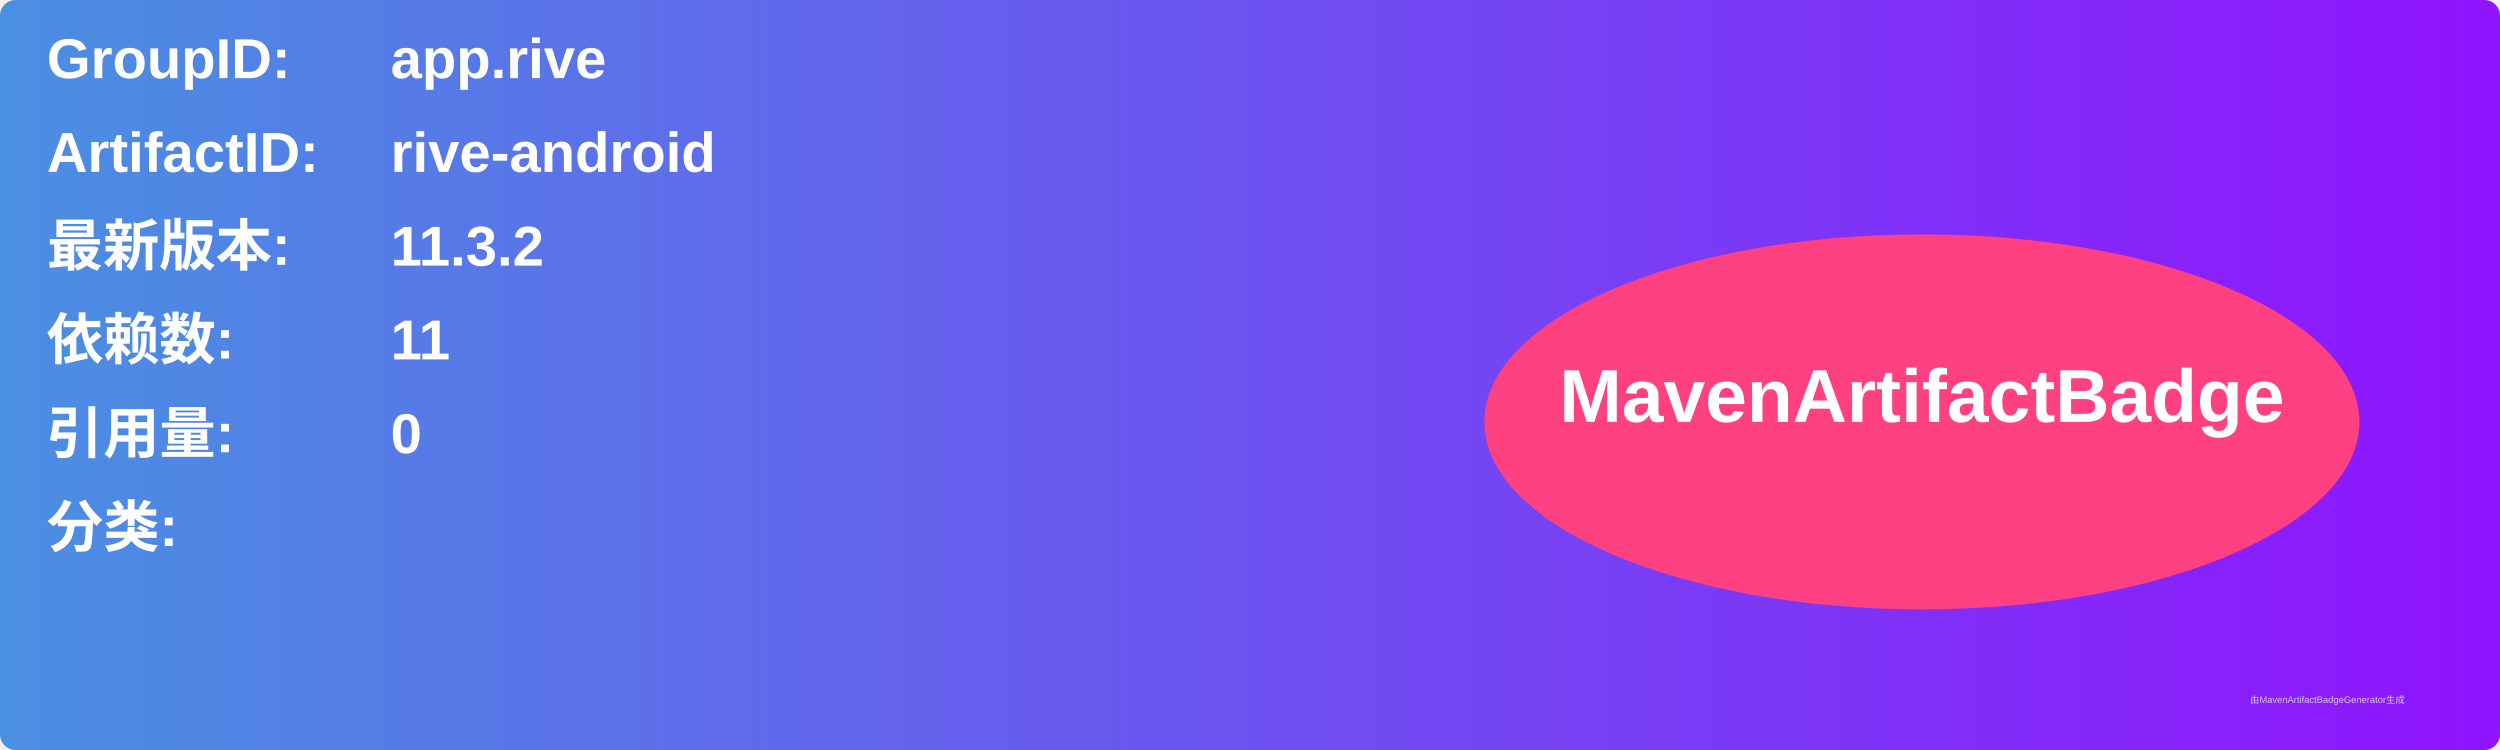
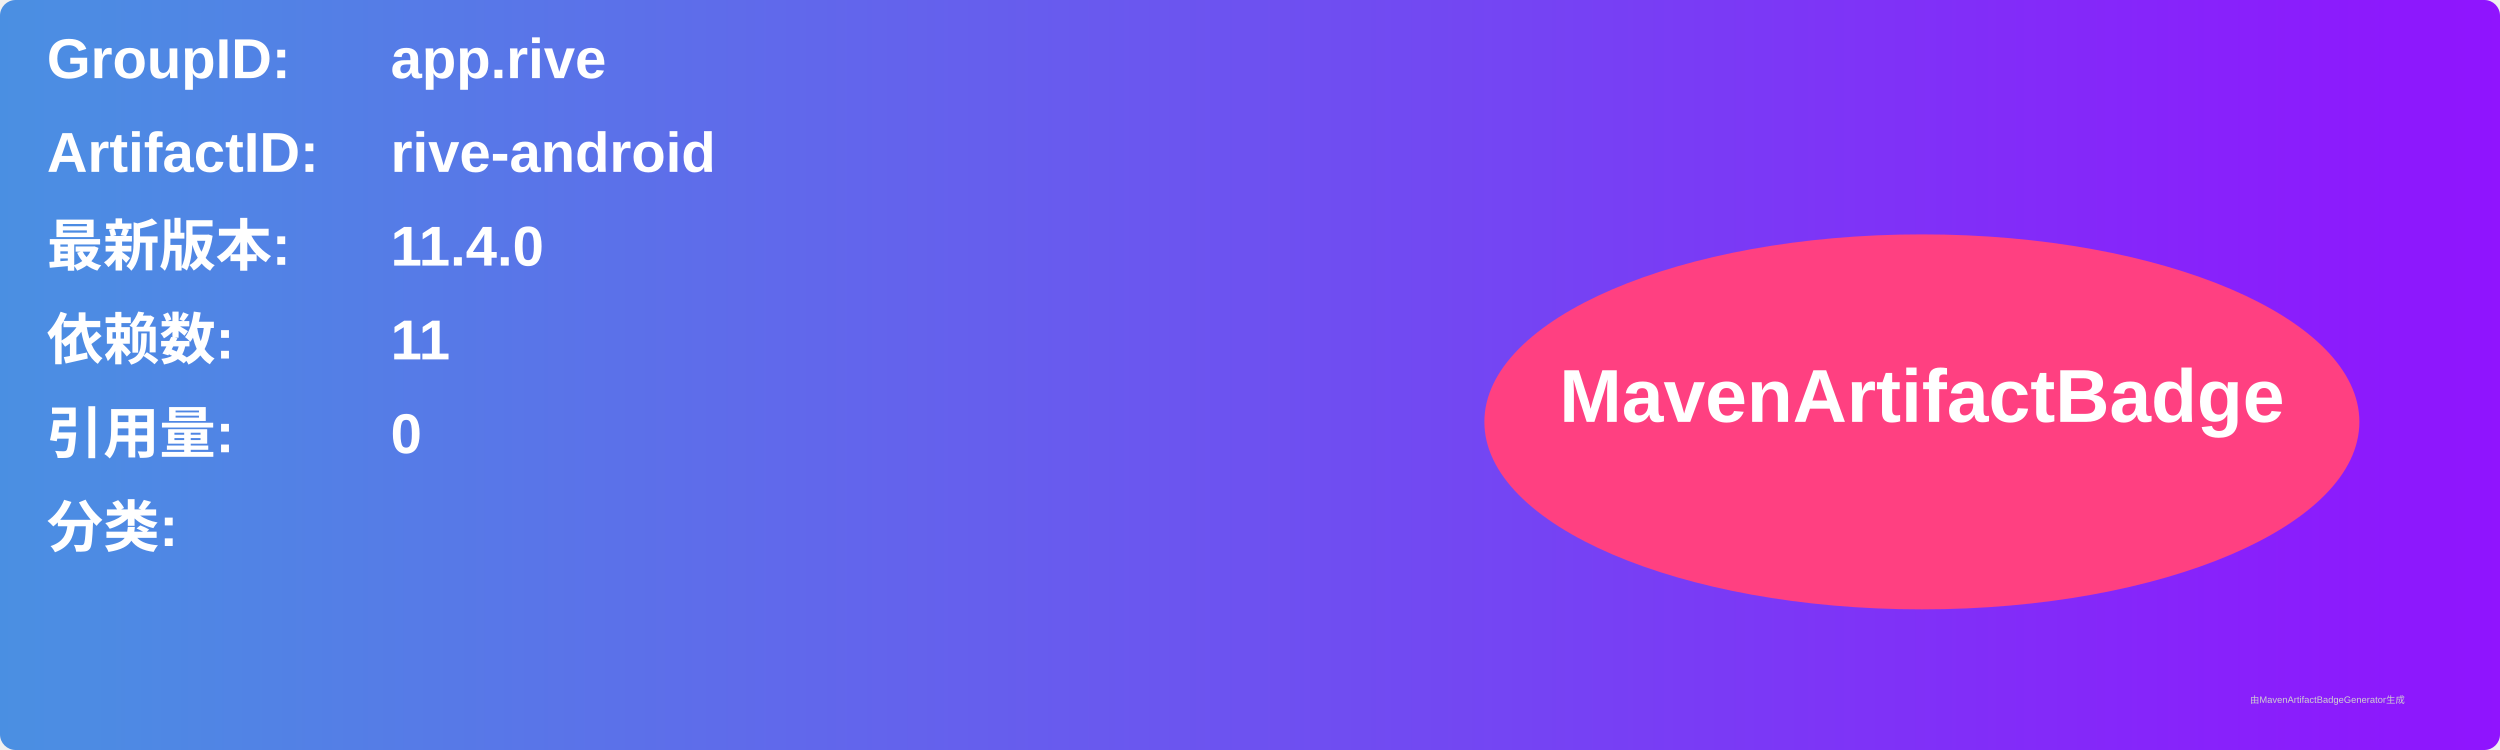
<svg xmlns="http://www.w3.org/2000/svg" width="800" height="240" viewBox="0 0 800 240">
  <linearGradient id="grad" x1="0%" y1="0%" x2="100%" y2="0%">
    <stop offset="0%" stop-color="#4a90e2" />
    <stop offset="100%" stop-color="#9013fe" />
  </linearGradient>
  <rect width="100%" height="100%" rx="5" ry="5" fill="url(#grad)" />
  <g transform="translate(15, 15)">
    <text x="0" y="10" font-family="Arial" font-size="18" fill="white" font-weight="bold" width="260">GroupID:</text>
    <text x="110" y="10" font-family="Arial" font-size="18" fill="white" font-weight="bold" width="460">app.rive</text>
    <text x="0" y="40" font-family="Arial" font-size="18" fill="white" font-weight="bold" width="260">ArtifactID:</text>
    <text x="110" y="40" font-family="Arial" font-size="18" fill="white" font-weight="bold" width="460">rive-android</text>
    <text x="0" y="70" font-family="Arial" font-size="18" fill="white" font-weight="bold">最新版本:</text>
    <text x="110" y="70" font-family="Arial" font-size="18" fill="white" font-weight="bold">
-       <tspan font-weight="bold">11.3.2</tspan>
+       <tspan font-weight="bold">11.4.0</tspan>
    </text>
    <text x="0" y="100" font-family="Arial" font-size="18" fill="white" font-weight="bold">依赖数: </text>
    <text x="110" y="100" font-family="Arial" font-size="18" fill="white">
      <tspan font-weight="bold">11</tspan>
    </text>
    <text x="0" y="130" font-family="Arial" font-size="18" fill="white" font-weight="bold">引用量: </text>
    <text x="110" y="130" font-family="Arial" font-size="18" fill="white">
      <tspan font-weight="bold">0</tspan>
    </text>
    <text x="0" y="160" font-family="Arial" font-size="18" fill="white" font-weight="bold">分类:</text>
    <text x="10" y="190" font-family="Arial" font-size="10" fill="white">
      <tspan font-weight="bold" />
    </text>
    <ellipse cx="600" cy="120" rx="140" ry="60" fill="#ff4081" />
    <text x="600" y="120" text-anchor="middle" font-family="Arial" font-size="24" fill="white" font-weight="bold">MavenArtifactBadge</text>
  </g>
  <text x="720" y="225" font-family="Arial" font-size="3" fill="#d0d0d0">由MavenArtifactBadgeGenerator生成</text>
</svg>
